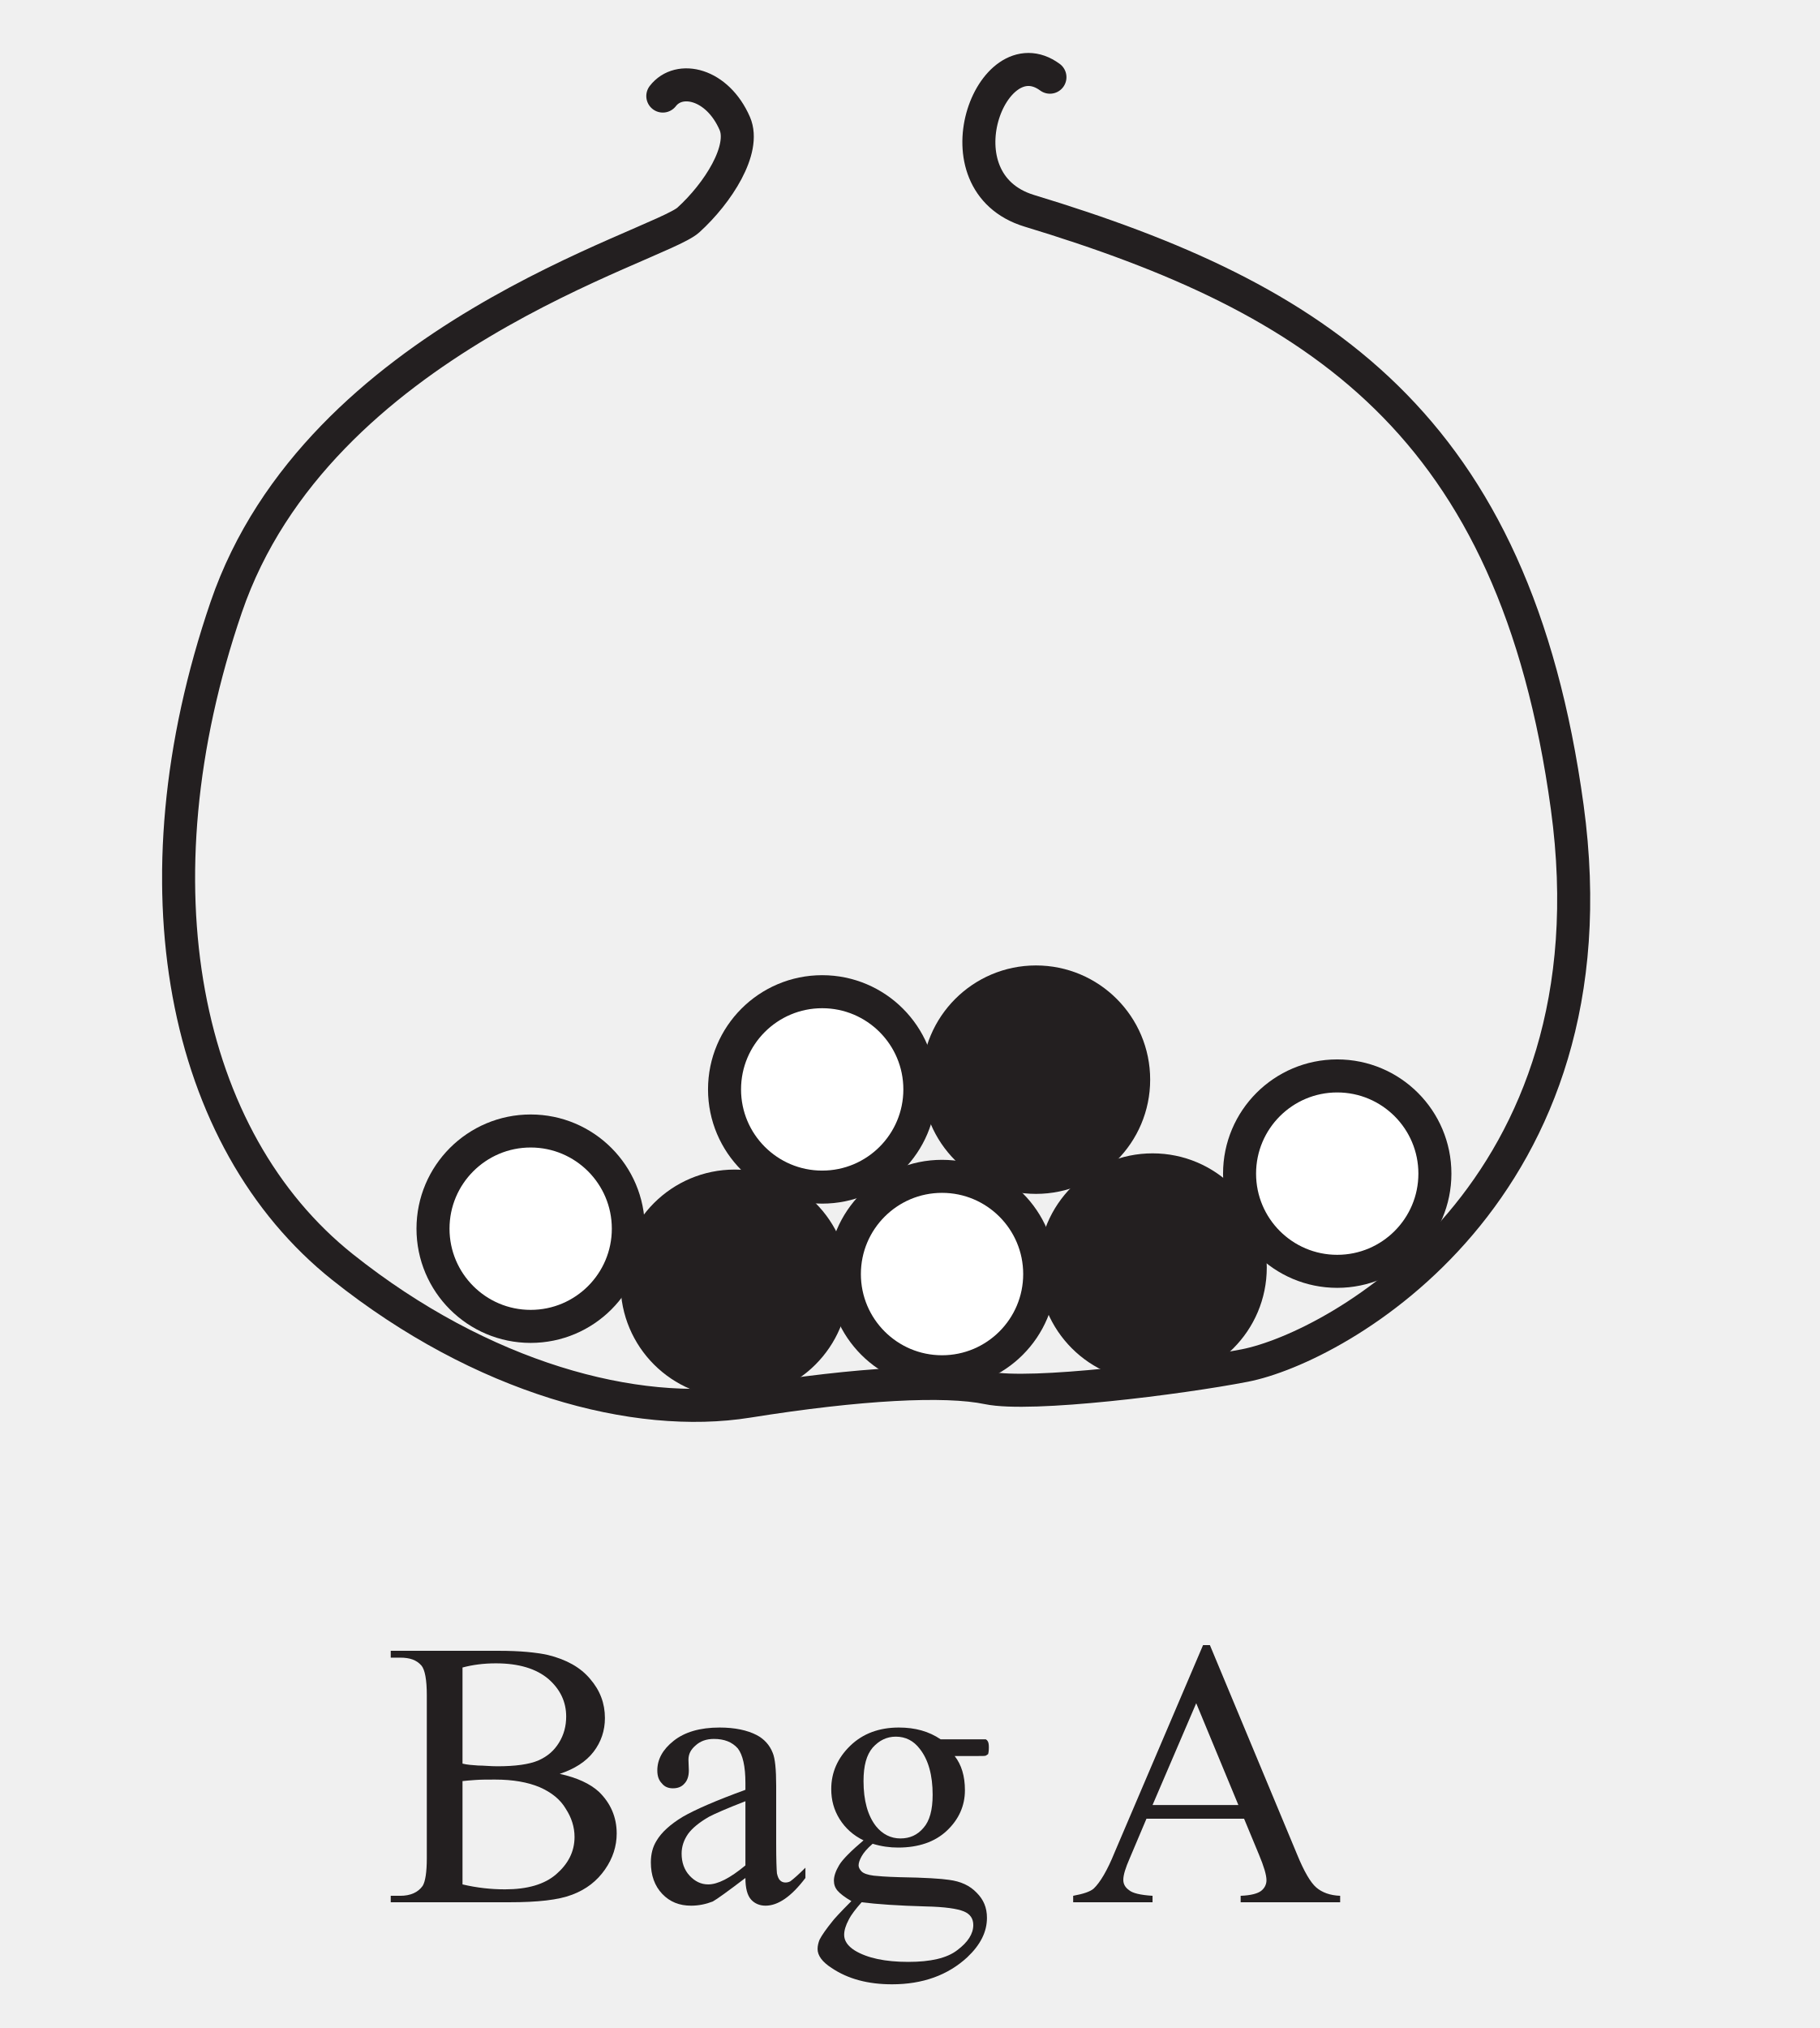
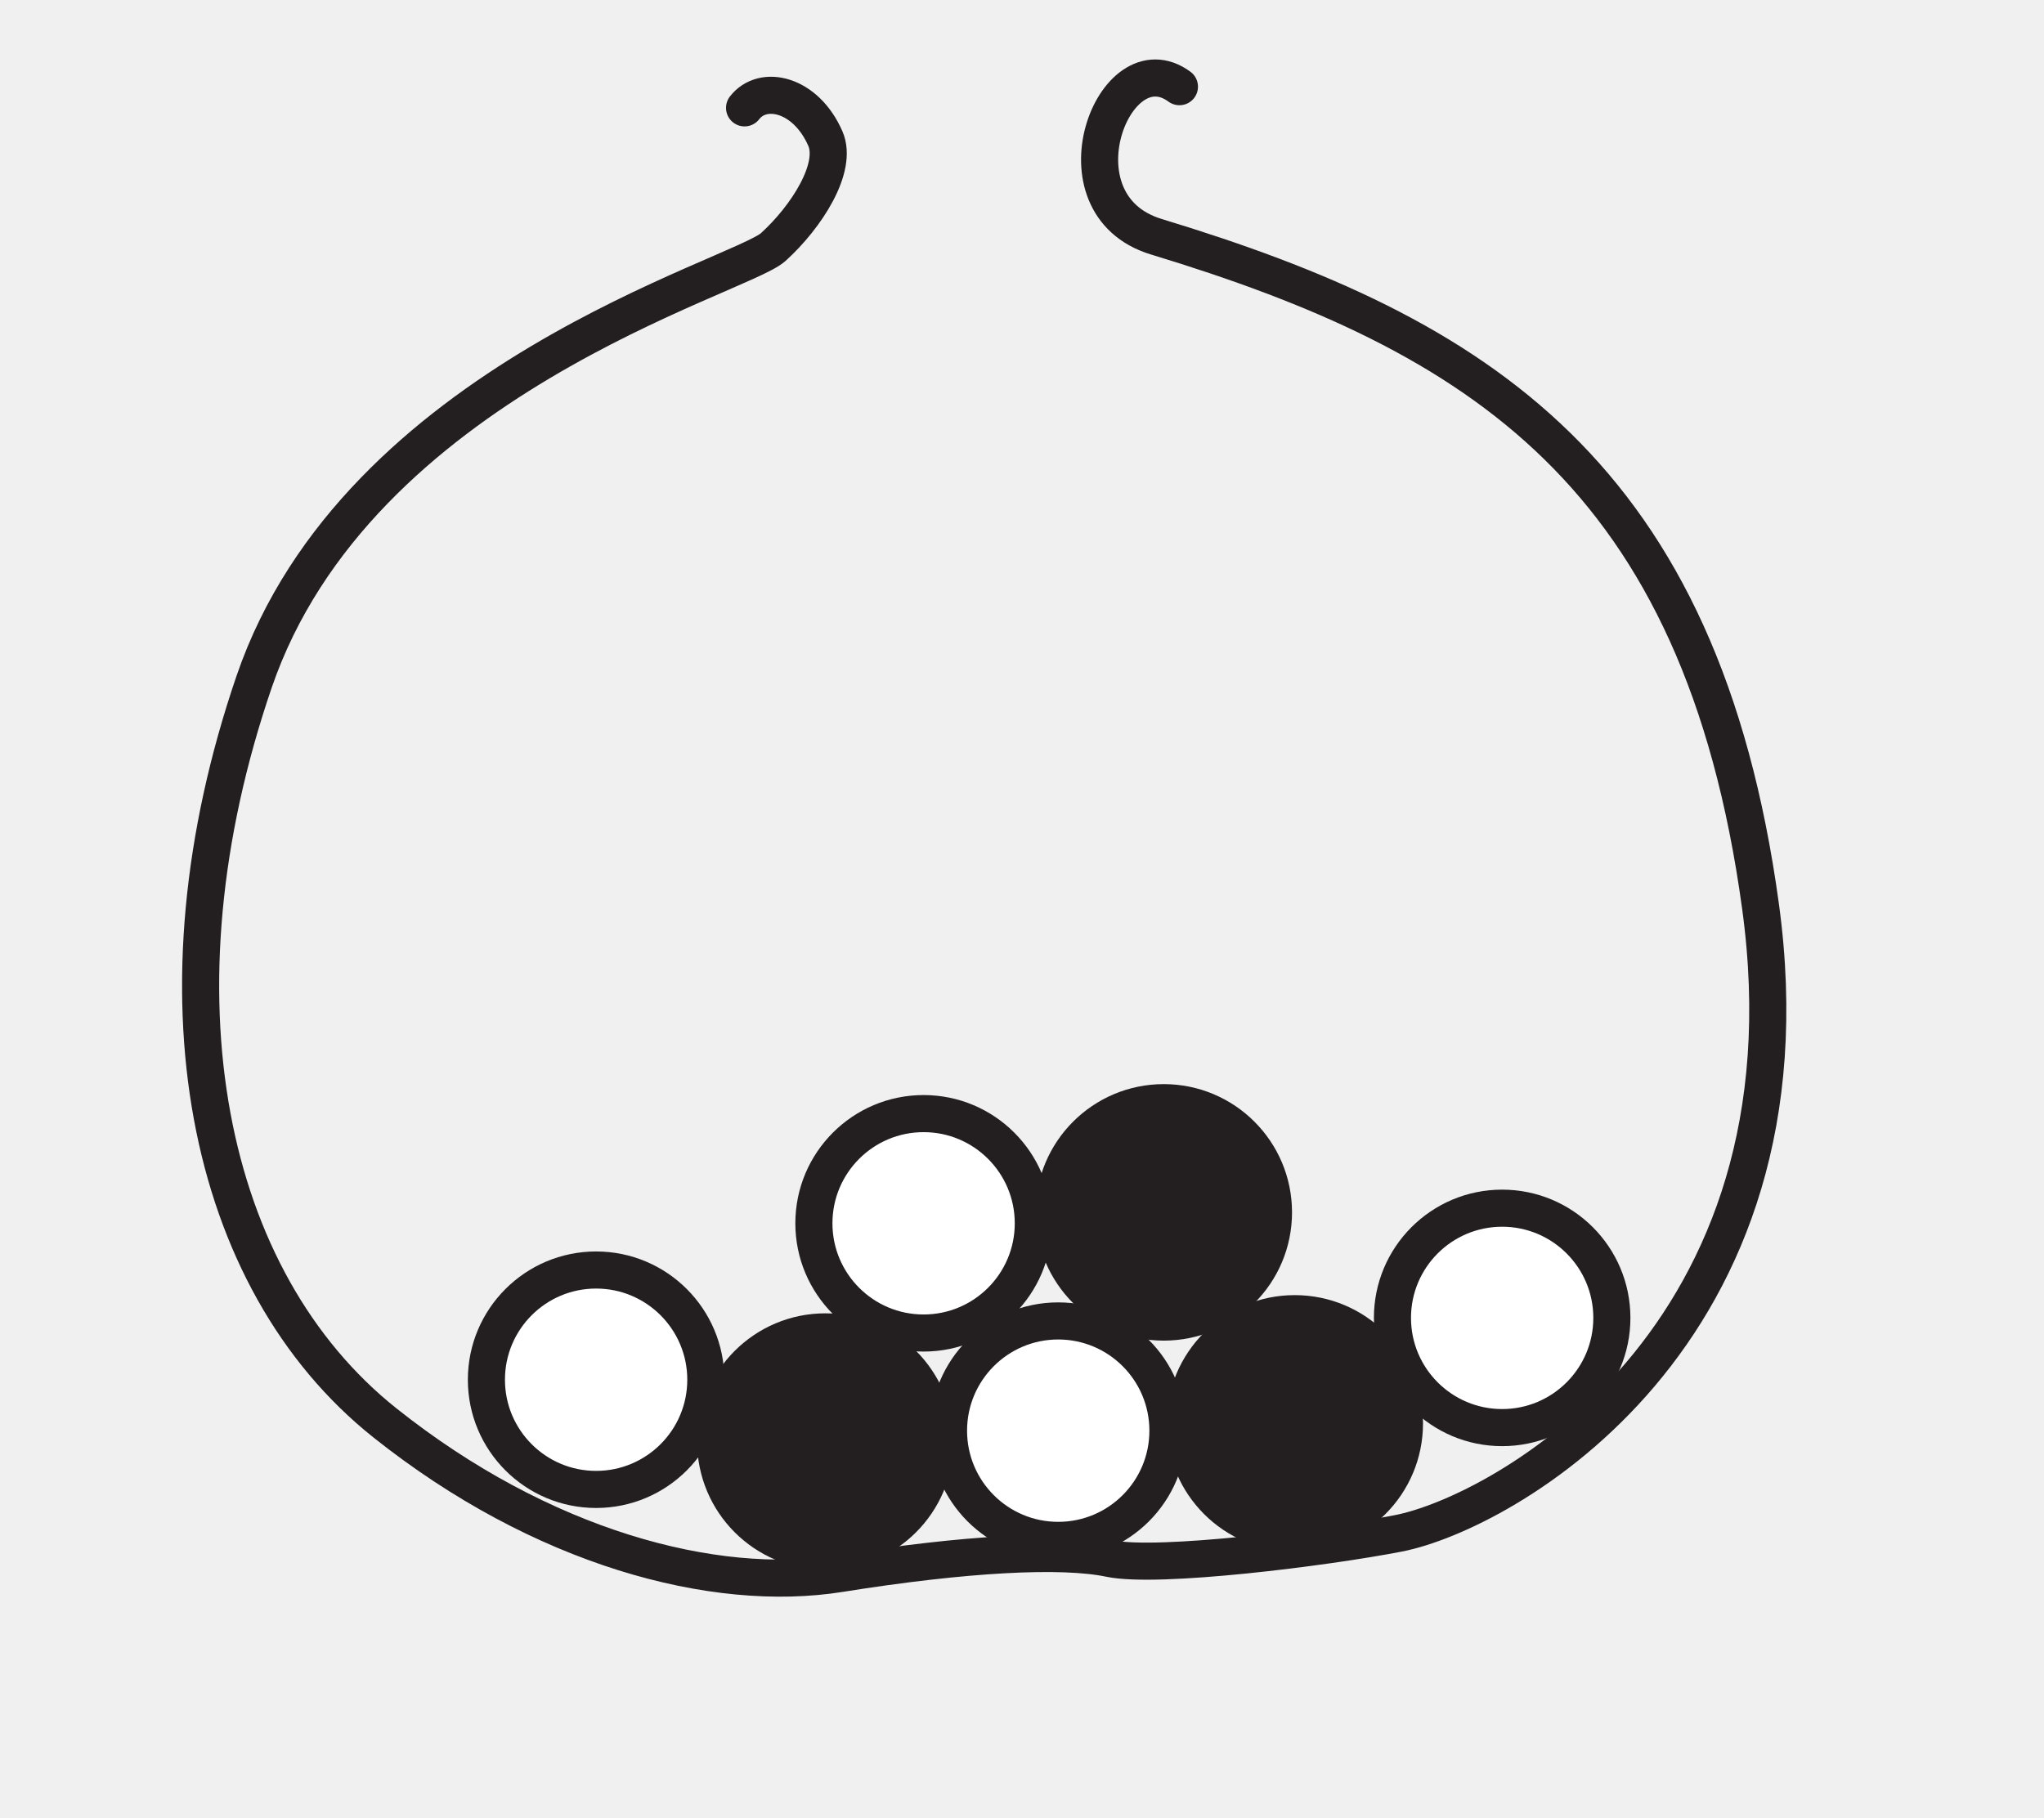
- <svg xmlns="http://www.w3.org/2000/svg" xmlns:xlink="http://www.w3.org/1999/xlink" data-id="0607_2025MJ_23_q23_diagram1" data-width-mm="19.44" data-height-mm="21.66" data-measure="false" data-source="0607/23 MJ 2025 p12" version="1.1" width="55.1" height="61.4" viewBox="0 0 55.1 61.4">
+ <svg xmlns="http://www.w3.org/2000/svg" data-id="0607_2025MJ_23_q23_diagram1" data-width-mm="19.44" data-height-mm="17.29" data-measure="false" data-source="0607/23 MJ 2025 p12" version="1.1" width="55.1" height="49" viewBox="0 0 55.1 49">
  <defs>
    <clipPath id="clip_1">
-       <path transform="matrix(1,0,0,-1,-206.799,768.889)" d="M206.8 707.489H261.9V768.889H206.8Z" />
+       <path transform="matrix(1,0,0,-1,-206.8,768.889)" d="M206.8 719.889H261.9V768.889H206.8Z" />
    </clipPath>
    <clipPath id="clip_2">
-       <path transform="matrix(1,0,0,-1,-206.799,768.889)" d="M0 0H595.275V841.889H0Z" />
+       <path transform="matrix(1,0,0,-1,-206.8,768.889)" d="M0 0H595.275V841.889H0Z" />
    </clipPath>
    <clipPath id="clip_3">
      <path transform="matrix(1,0,0,-1,-206.762,768.874)" d="M48.606 36.573H546.669V802.764H48.606Z" />
    </clipPath>
    <clipPath id="clip_4">
      <path transform="matrix(1,0,0,-1,-206.762,768.874)" d="M0-.000H595.276V841.889H0Z" clip-rule="evenodd" />
    </clipPath>
    <clipPath id="clip_5">
      <path transform="matrix(1,0,0,-1,-206.762,768.874)" d="M211.671 707.754H383.605V767.271H211.671Z" />
    </clipPath>
-     <path id="font_6_250" d="M.293 .629C.353 .629 .399 .615 .431 .588 .462 .561 .478 .528 .478 .489 .478 .464 .472 .441 .459 .420 .446 .399 .429 .384 .404 .373 .380 .363 .344 .358 .297 .358 .278 .358 .261 .360 .246 .360 .231 .361 .217 .362 .205 .365V.618C.231 .625 .260 .629 .293 .629M.291 .323C.338 .323 .377 .316 .408 .303 .440 .289 .463 .270 .477 .246 .492 .223 .5 .198 .5 .172 .5 .133 .483 .101 .452 .074 .421 .047 .376 .034 .317 .034 .280 .034 .243 .038 .205 .047V.319C.214 .320 .225 .321 .240 .322 .254 .323 .271 .323 .291 .323M.016 .662V.644H.041C.066 .644 .084 .638 .097 .623 .106 .612 .111 .586 .111 .545V.116C.111 .079 .107 .054 .100 .043 .088 .026 .068 .017 .041 .017H.016V0H.328C.403 0 .458 .006 .494 .020 .531 .034 .559 .056 .580 .086 .601 .116 .611 .148 .611 .181 .611 .224 .595 .261 .564 .291 .541 .312 .507 .328 .461 .338 .500 .351 .530 .370 .550 .396 .570 .422 .580 .452 .580 .485 .580 .524 .567 .558 .541 .588 .516 .618 .479 .639 .430 .651 .398 .658 .355 .662 .302 .662H.016Z" />
-     <path id="font_6_147" d="M.283 .266V.097C.242 .063 .210 .047 .185 .047 .166 .047 .150 .055 .136 .070 .122 .085 .115 .105 .115 .128 .115 .147 .121 .164 .132 .180 .143 .195 .161 .210 .187 .225 .202 .233 .234 .247 .283 .266M.215 .460C.163 .460 .123 .448 .094 .425 .065 .402 .051 .376 .051 .347 .051 .332 .055 .321 .063 .313 .070 .304 .080 .300 .092 .300 .105 .300 .115 .304 .122 .312 .130 .320 .134 .332 .134 .347L.133 .375C.133 .390 .139 .402 .152 .413 .164 .424 .180 .430 .200 .430 .227 .430 .248 .422 .263 .405 .276 .388 .283 .358 .283 .314V.296C.206 .268 .151 .244 .118 .225 .085 .205 .062 .184 .049 .162 .039 .146 .034 .127 .034 .105 .034 .071 .044 .043 .064 .022 .084 .001 .109-.009 .140-.009 .160-.009 .179-.005 .197 .002 .208 .008 .237 .029 .283 .064 .283 .037 .288 .018 .298 .007 .307-.003 .320-.009 .336-.009 .369-.009 .404 .015 .441 .064V.091C.422 .072 .408 .060 .401 .055 .397 .053 .393 .052 .388 .052 .383 .052 .378 .054 .375 .057 .371 .060 .368 .067 .366 .076 .365 .086 .364 .112 .364 .155V.307C.364 .350 .361 .379 .355 .393 .347 .414 .332 .430 .313 .440 .288 .453 .255 .460 .215 .460Z" />
-     <path id="font_6_155" d="M.235 .436C.261 .436 .282 .425 .298 .404 .321 .375 .332 .334 .332 .283 .332 .243 .324 .214 .308 .196 .292 .177 .272 .168 .247 .168 .222 .168 .200 .179 .183 .200 .161 .228 .150 .268 .150 .319 .150 .360 .158 .388 .174 .407 .191 .426 .211 .436 .235 .436M.145 0C.184-.005 .241-.009 .314-.011 .364-.012 .397-.017 .414-.024 .431-.031 .439-.043 .439-.060 .439-.083 .425-.105 .397-.126 .370-.147 .327-.157 .268-.157 .207-.157 .160-.147 .127-.127 .108-.115 .099-.101 .099-.086 .099-.074 .103-.061 .111-.046 .118-.032 .130-.017 .145 0M.243 .460C.191 .460 .148 .444 .115 .412 .082 .380 .065 .342 .065 .298 .065 .269 .072 .243 .087 .219 .102 .195 .123 .176 .150 .163 .117 .135 .095 .113 .086 .098 .077 .083 .072 .069 .072 .057 .072 .047 .075 .038 .082 .030 .089 .022 .101 .013 .118 .003 .087-.028 .071-.046 .069-.049 .052-.070 .040-.087 .034-.099 .031-.107 .029-.115 .029-.123 .029-.140 .041-.157 .066-.173 .109-.202 .162-.216 .225-.216 .306-.216 .372-.192 .423-.145 .458-.112 .475-.078 .475-.041 .475-.014 .466 .007 .448 .025 .430 .044 .406 .055 .375 .059 .356 .062 .312 .065 .245 .066 .208 .067 .186 .069 .177 .070 .161 .072 .150 .076 .145 .081 .140 .086 .137 .092 .137 .097 .137 .104 .140 .112 .145 .121 .150 .130 .159 .141 .174 .154 .197 .147 .219 .144 .241 .144 .295 .144 .338 .159 .369 .188 .401 .218 .417 .254 .417 .295 .417 .332 .408 .362 .390 .385H.448C.462 .385 .470 .385 .472 .386 .475 .388 .477 .389 .478 .390 .479 .393 .480 .399 .480 .408 .480 .416 .479 .421 .477 .424 .476 .426 .475 .427 .472 .429 .470 .429 .462 .429 .448 .429H.353C.322 .450 .286 .460 .243 .460Z" />
-     <path id="font_6_127" d="" />
-     <path id="font_6_144" d="M.331 .524 .442 .256H.216L.331 .524M.349 .677 .116 .131C.097 .084 .078 .052 .061 .036 .052 .028 .034 .022 .007 .017V0H.216V.017C.184 .019 .163 .024 .154 .032 .144 .039 .139 .048 .139 .059 .139 .072 .145 .091 .156 .116L.200 .220H.457L.496 .126C.509 .095 .516 .072 .516 .058 .516 .047 .511 .037 .502 .030 .493 .023 .475 .018 .448 .017V0H.710V.017C.683 .018 .662 .026 .647 .039 .632 .052 .615 .081 .597 .125L.367 .677H.349Z" />
  </defs>
  <g clip-path="url(#clip_1)">
    <g clip-path="url(#clip_2)">
      <g clip-path="url(#clip_3)">
        <g clip-path="url(#clip_4)">
          <g clip-path="url(#clip_5)">
-             <use data-text="B" xlink:href="#font_6_250" transform="matrix(11.5,0,0,-11.5,11.648,57.593)" fill="#231f20" />
-             <use data-text="a" xlink:href="#font_6_147" transform="matrix(11.5,0,0,-11.5,19.318,57.593)" fill="#231f20" />
-             <use data-text="g" xlink:href="#font_6_155" transform="matrix(11.5,0,0,-11.5,24.424,57.593)" fill="#231f20" />
-             <use data-text="A" xlink:href="#font_6_144" transform="matrix(11.5,0,0,-11.5,32.417,57.593)" fill="#231f20" />
            <path transform="matrix(1,0,0,1,-206.762,768.874)" stroke-width="1" stroke-linecap="round" stroke-miterlimit="4" stroke-linejoin="miter" fill="none" stroke="#231f20" d="M226.833-765.966C227.328-766.606 228.486-766.344 229.012-765.136 229.352-764.353 228.503-763.026 227.606-762.213 226.708-761.400 216.397-758.631 213.612-750.491 210.731-742.073 212.299-734.365 217.137-730.511 221.360-727.147 226.010-725.905 229.400-726.447 232.790-726.989 235.382-727.124 236.678-726.853 237.975-726.582 242.489-727.149 244.455-727.531 247.247-728.073 255.816-732.789 254.220-744.440 252.625-756.091 246.647-759.845 237.933-762.491 235.066-763.361 236.792-767.833 238.556-766.537" />
            <path transform="matrix(1,0,0,1,-206.762,768.874)" d="M231.969-730.006C231.969-731.639 230.645-732.964 229.011-732.964 227.378-732.964 226.054-731.639 226.054-730.006 226.054-728.373 227.378-727.048 229.011-727.048 230.645-727.048 231.969-728.373 231.969-730.006Z" fill="#231f20" />
            <path transform="matrix(1,0,0,1,-206.762,768.874)" stroke-width="1" stroke-linecap="round" stroke-miterlimit="4" stroke-linejoin="miter" fill="none" stroke="#231f20" d="M231.969-730.006C231.969-731.639 230.645-732.964 229.011-732.964 227.378-732.964 226.054-731.639 226.054-730.006 226.054-728.373 227.378-727.048 229.011-727.048 230.645-727.048 231.969-728.373 231.969-730.006Z" />
            <path transform="matrix(1,0,0,1,-206.762,768.874)" d="M238.246-730.300C238.246-731.933 236.922-733.259 235.288-733.259 233.655-733.259 232.331-731.933 232.331-730.300 232.331-728.667 233.655-727.342 235.288-727.342 236.922-727.342 238.246-728.667 238.246-730.300Z" fill="#ffffff" />
            <path transform="matrix(1,0,0,1,-206.762,768.874)" stroke-width="1" stroke-linecap="round" stroke-miterlimit="4" stroke-linejoin="miter" fill="none" stroke="#231f20" d="M238.246-730.300C238.246-731.933 236.922-733.259 235.288-733.259 233.655-733.259 232.331-731.933 232.331-730.300 232.331-728.667 233.655-727.342 235.288-727.342 236.922-727.342 238.246-728.667 238.246-730.300Z" />
            <path transform="matrix(1,0,0,1,-206.762,768.874)" d="M244.622-730.497C244.622-732.130 243.298-733.455 241.664-733.455 240.031-733.455 238.707-732.130 238.707-730.497 238.707-728.864 240.031-727.539 241.664-727.539 243.298-727.539 244.622-728.864 244.622-730.497Z" fill="#231f20" />
            <path transform="matrix(1,0,0,1,-206.762,768.874)" stroke-width="1" stroke-linecap="round" stroke-miterlimit="4" stroke-linejoin="miter" fill="none" stroke="#231f20" d="M244.622-730.497C244.622-732.130 243.298-733.455 241.664-733.455 240.031-733.455 238.707-732.130 238.707-730.497 238.707-728.864 240.031-727.539 241.664-727.539 243.298-727.539 244.622-728.864 244.622-730.497Z" />
            <path transform="matrix(1,0,0,1,-206.762,768.874)" d="M250.213-733.341C250.213-734.974 248.889-736.299 247.255-736.299 245.622-736.299 244.298-734.974 244.298-733.341 244.298-731.708 245.622-730.383 247.255-730.383 248.889-730.383 250.213-731.708 250.213-733.341Z" fill="#ffffff" />
            <path transform="matrix(1,0,0,1,-206.762,768.874)" stroke-width="1" stroke-linecap="round" stroke-miterlimit="4" stroke-linejoin="miter" fill="none" stroke="#231f20" d="M250.213-733.341C250.213-734.974 248.889-736.299 247.255-736.299 245.622-736.299 244.298-734.974 244.298-733.341 244.298-731.708 245.622-730.383 247.255-730.383 248.889-730.383 250.213-731.708 250.213-733.341Z" />
            <path transform="matrix(1,0,0,1,-206.762,768.874)" d="M225.789-731.674C225.789-733.307 224.465-734.632 222.831-734.632 221.198-734.632 219.874-733.307 219.874-731.674 219.874-730.041 221.198-728.716 222.831-728.716 224.465-728.716 225.789-730.041 225.789-731.674Z" fill="#ffffff" />
            <path transform="matrix(1,0,0,1,-206.762,768.874)" stroke-width="1" stroke-linecap="round" stroke-miterlimit="4" stroke-linejoin="miter" fill="none" stroke="#231f20" d="M225.789-731.674C225.789-733.307 224.465-734.632 222.831-734.632 221.198-734.632 219.874-733.307 219.874-731.674 219.874-730.041 221.198-728.716 222.831-728.716 224.465-728.716 225.789-730.041 225.789-731.674Z" />
            <path transform="matrix(1,0,0,1,-206.762,768.874)" d="M234.617-735.891C234.617-737.524 233.293-738.849 231.659-738.849 230.026-738.849 228.702-737.524 228.702-735.891 228.702-734.258 230.026-732.933 231.659-732.933 233.293-732.933 234.617-734.258 234.617-735.891Z" fill="#ffffff" />
            <path transform="matrix(1,0,0,1,-206.762,768.874)" stroke-width="1" stroke-linecap="round" stroke-miterlimit="4" stroke-linejoin="miter" fill="none" stroke="#231f20" d="M234.617-735.891C234.617-737.524 233.293-738.849 231.659-738.849 230.026-738.849 228.702-737.524 228.702-735.891 228.702-734.258 230.026-732.933 231.659-732.933 233.293-732.933 234.617-734.258 234.617-735.891Z" />
            <path transform="matrix(1,0,0,1,-206.762,768.874)" d="M241.091-736.186C241.091-737.819 239.767-739.144 238.133-739.144 236.500-739.144 235.176-737.819 235.176-736.186 235.176-734.553 236.500-733.228 238.133-733.228 239.767-733.228 241.091-734.553 241.091-736.186Z" fill="#231f20" />
            <path transform="matrix(1,0,0,1,-206.762,768.874)" stroke-width="1" stroke-linecap="round" stroke-miterlimit="4" stroke-linejoin="miter" fill="none" stroke="#231f20" d="M241.091-736.186C241.091-737.819 239.767-739.144 238.133-739.144 236.500-739.144 235.176-737.819 235.176-736.186 235.176-734.553 236.500-733.228 238.133-733.228 239.767-733.228 241.091-734.553 241.091-736.186Z" />
            <path transform="matrix(1,0,0,1,-206.762,768.874)" stroke-width="1" stroke-linecap="round" stroke-miterlimit="4" stroke-linejoin="miter" fill="none" stroke="#231f20" d="M355.521-765.966C356.016-766.606 357.174-766.344 357.700-765.136 358.040-764.353 357.191-763.026 356.294-762.213 355.396-761.400 345.085-758.631 342.300-750.491 339.419-742.073 340.987-734.365 345.825-730.511 350.048-727.147 354.698-725.905 358.088-726.447 361.478-726.989 364.070-727.124 365.366-726.853 366.663-726.582 371.177-727.149 373.143-727.531 375.935-728.073 384.504-732.789 382.908-744.440 381.313-756.091 375.335-759.845 366.621-762.491 363.754-763.361 365.480-767.833 367.244-766.537" />
          </g>
        </g>
      </g>
    </g>
  </g>
</svg>
